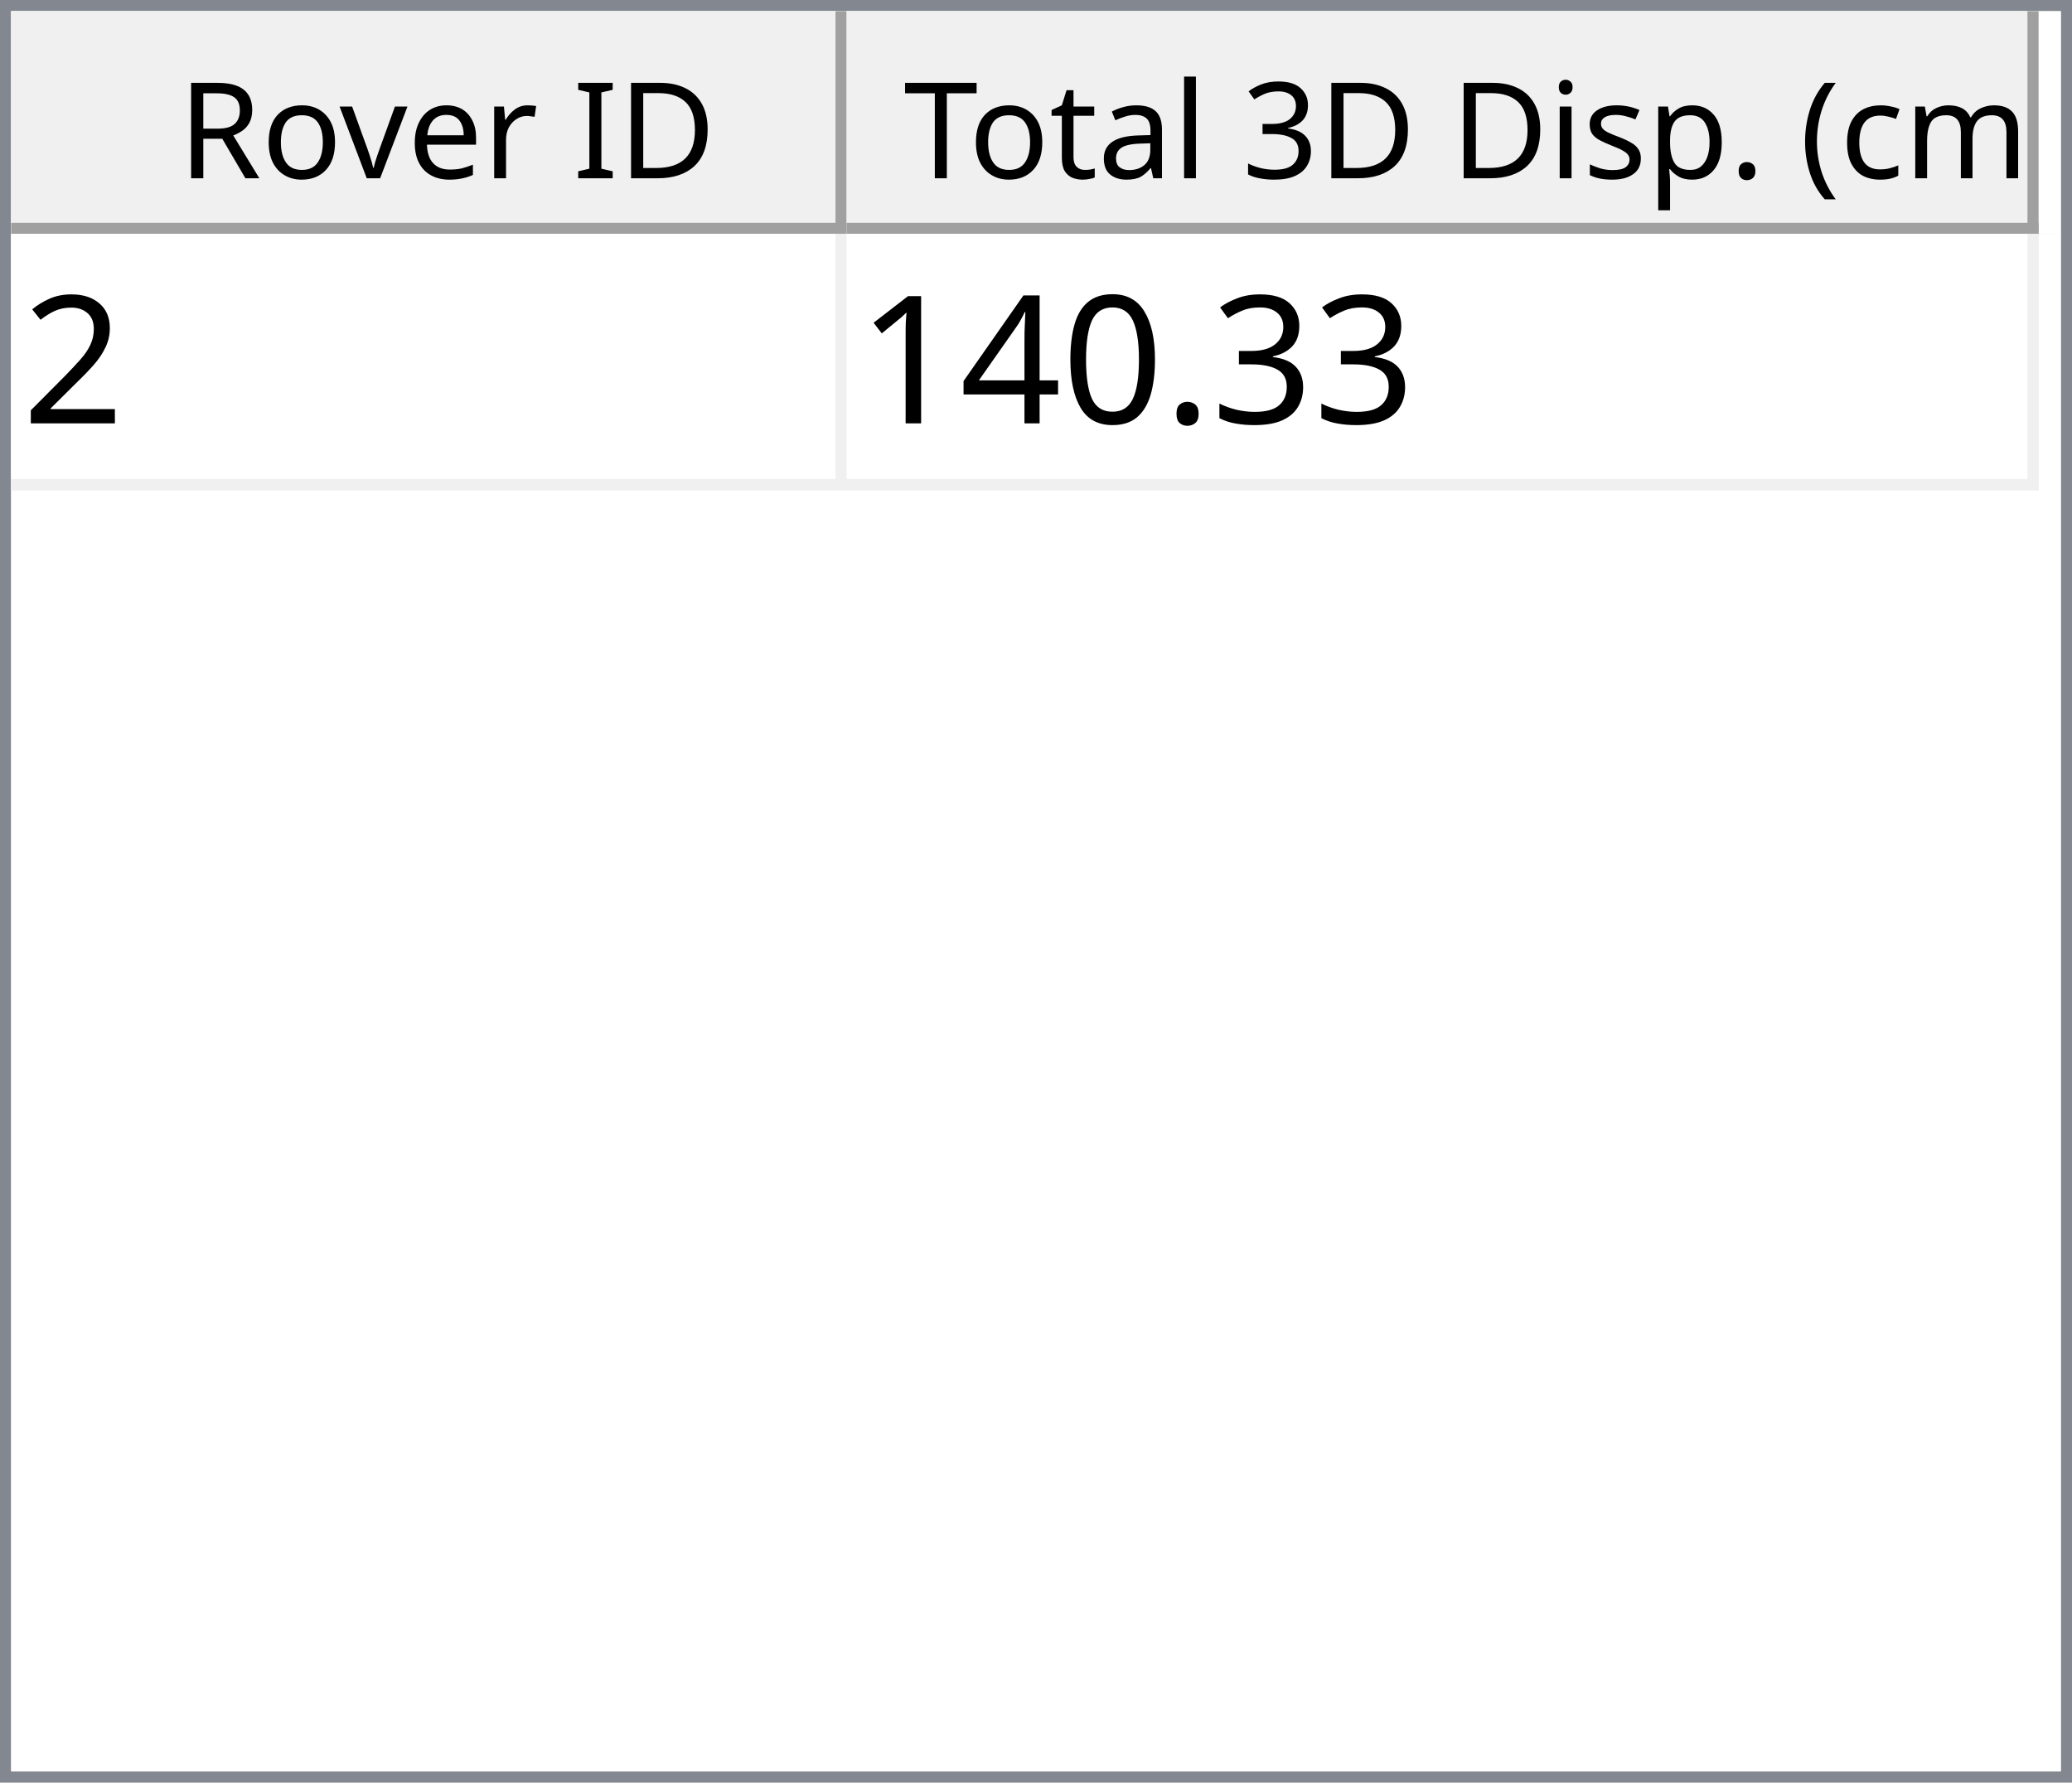
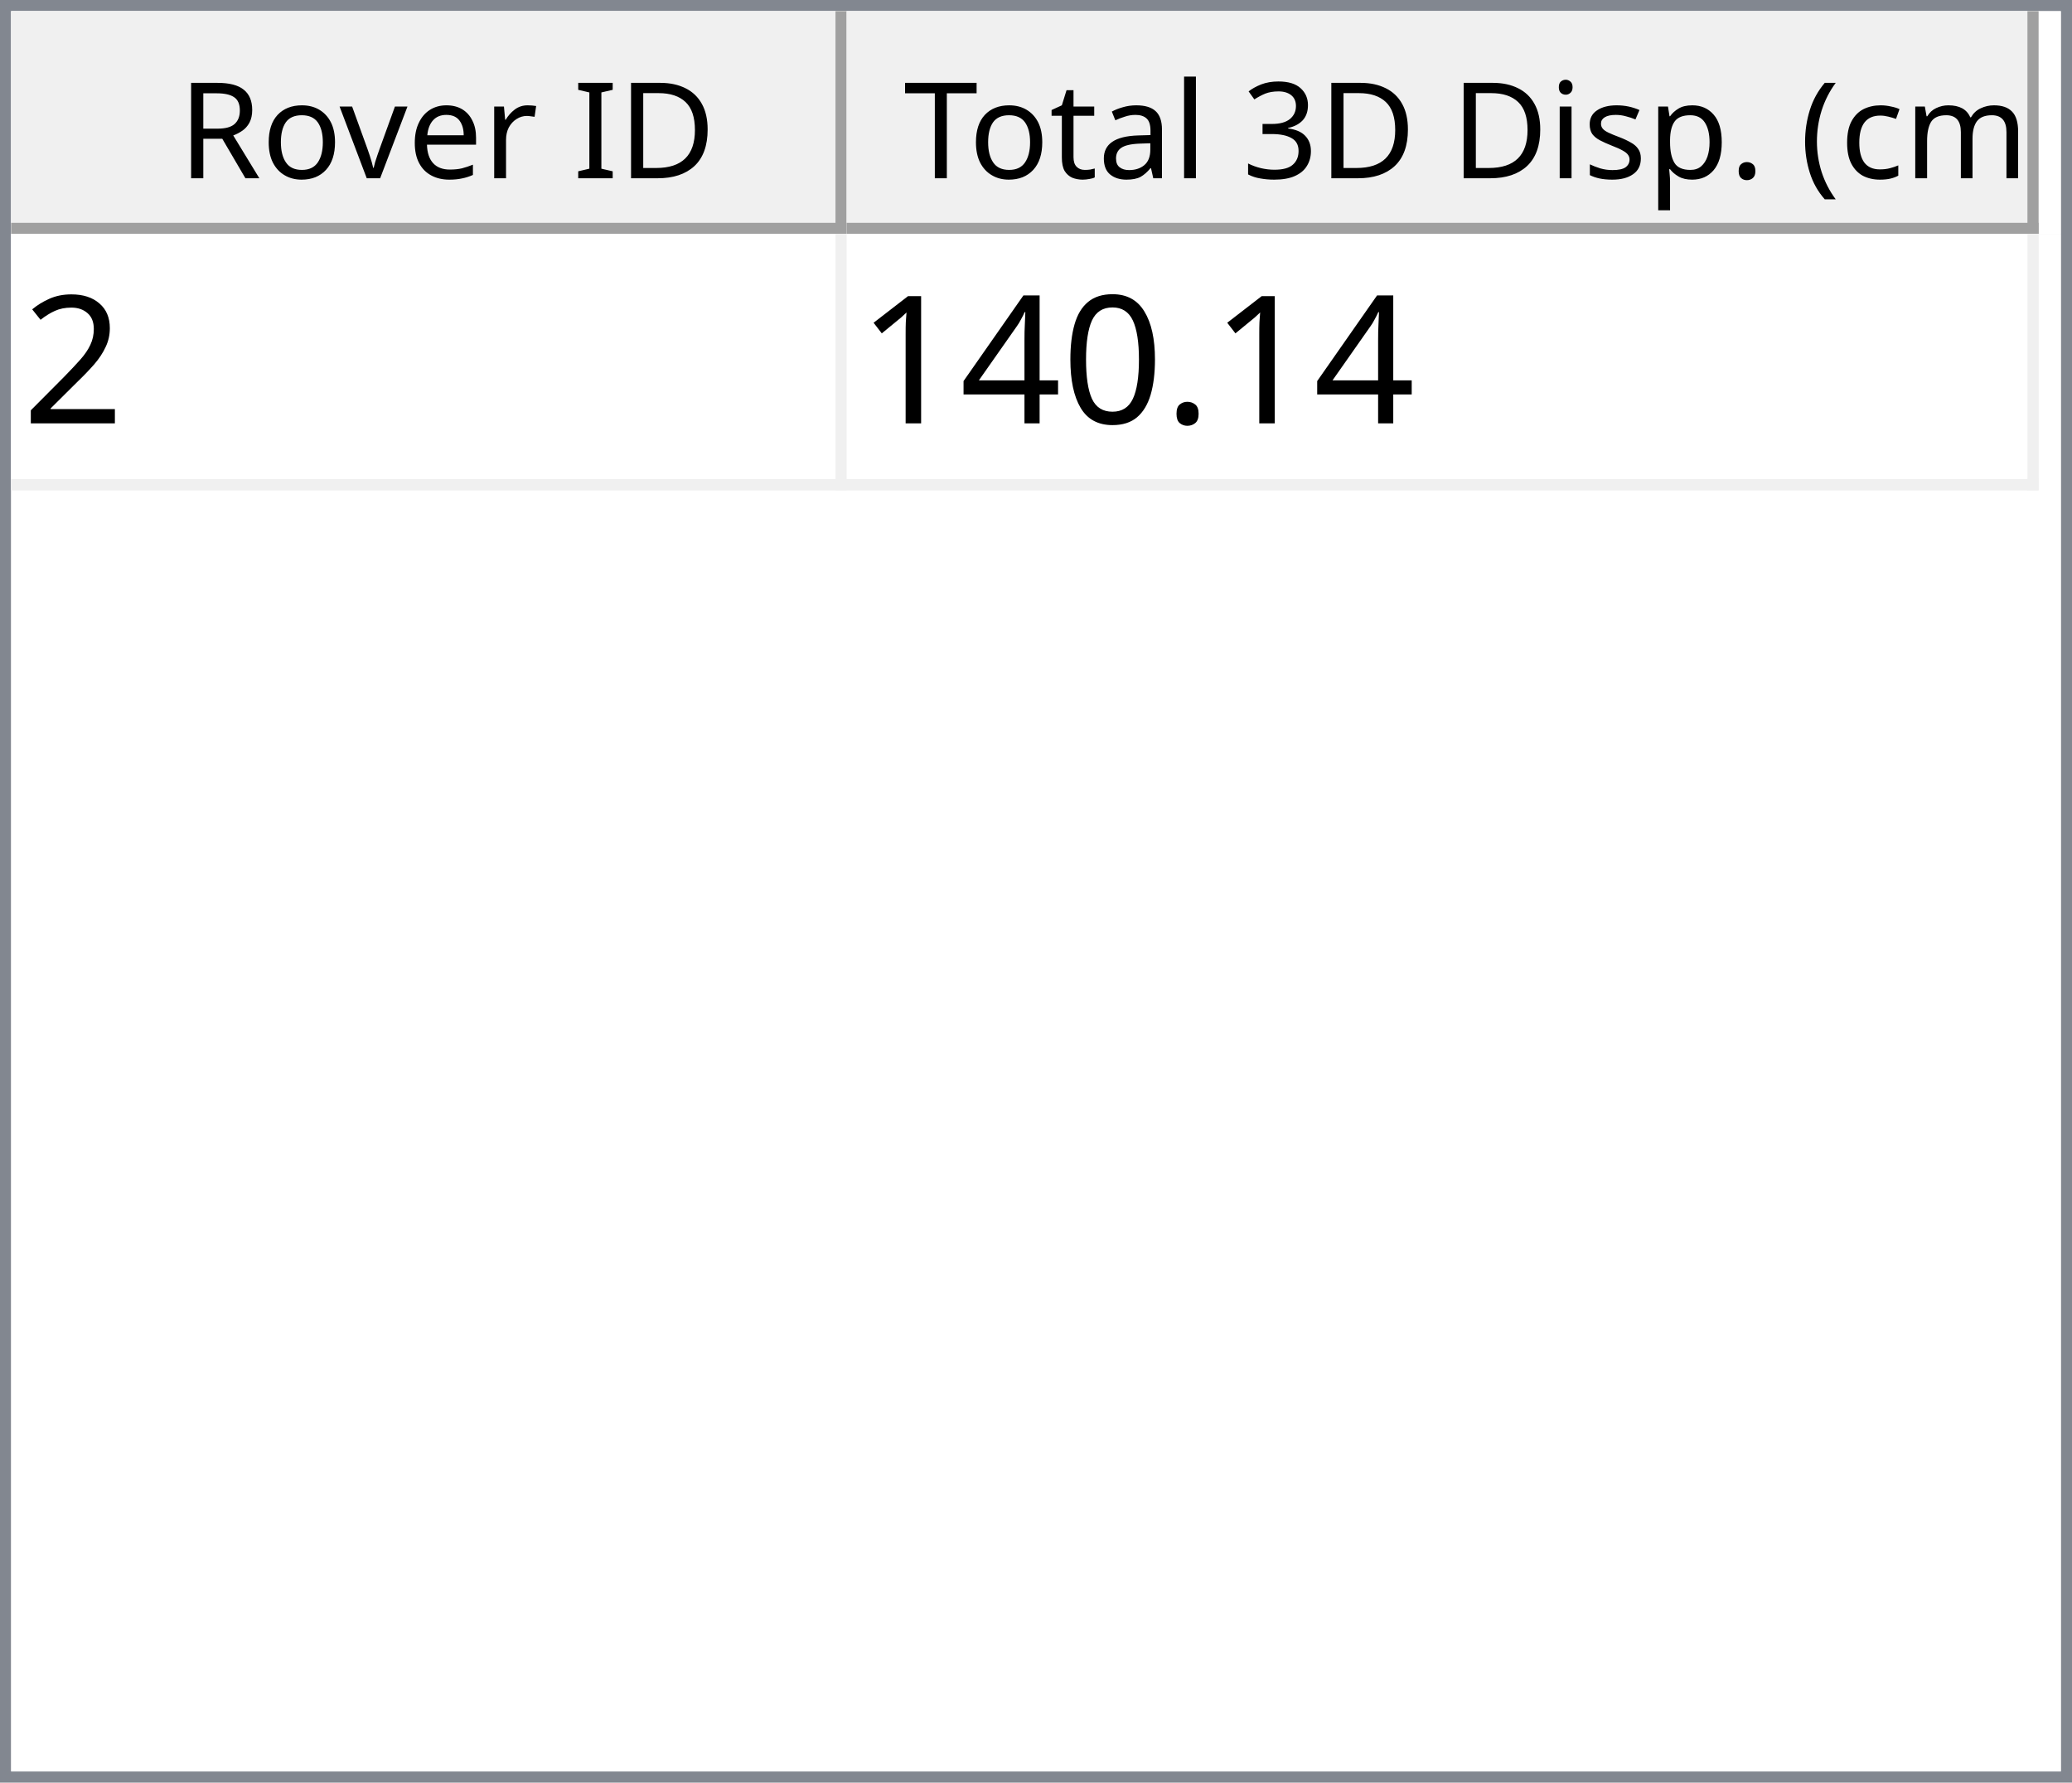
<svg xmlns="http://www.w3.org/2000/svg" style="fill-opacity:1; color-rendering:auto; color-interpolation:auto; text-rendering:auto; stroke:black; stroke-linecap:square; stroke-miterlimit:10; shape-rendering:auto; stroke-opacity:1; fill:black; stroke-dasharray:none; font-weight:normal; stroke-width:1; font-family:'Dialog'; font-style:normal; stroke-linejoin:miter; font-size:12px; stroke-dashoffset:0; image-rendering:auto;" width="186" height="160">
  <defs id="genericDefs" />
  <g>
    <defs id="defs1">
      <clipPath clipPathUnits="userSpaceOnUse" id="clipPath1">
        <path d="M0 0 L186 0 L186 160 L0 160 L0 0 Z" />
      </clipPath>
      <clipPath clipPathUnits="userSpaceOnUse" id="clipPath2">
        <path d="M0 0 L0 160 L186 160 L186 0 Z" />
      </clipPath>
      <clipPath clipPathUnits="userSpaceOnUse" id="clipPath3">
        <path d="M0 0 L0 20 L184 20 L184 0 Z" />
      </clipPath>
      <clipPath clipPathUnits="userSpaceOnUse" id="clipPath4">
        <path d="M0 0 L0 20 L75 20 L75 0 Z" />
      </clipPath>
      <clipPath clipPathUnits="userSpaceOnUse" id="clipPath5">
        <path d="M1 1 L1 19 L74 19 L74 1 Z" />
      </clipPath>
      <clipPath clipPathUnits="userSpaceOnUse" id="clipPath6">
        <path d="M0 0 L0 18 L73 18 L73 0 Z" />
      </clipPath>
      <clipPath clipPathUnits="userSpaceOnUse" id="clipPath7">
        <path d="M-0.5 -0.5 L-0.5 19.5 L74.5 19.5 L74.5 -0.5 Z" />
      </clipPath>
      <clipPath clipPathUnits="userSpaceOnUse" id="clipPath8">
        <path d="M0 0 L0 20 L107 20 L107 0 Z" />
      </clipPath>
      <clipPath clipPathUnits="userSpaceOnUse" id="clipPath9">
        <path d="M1 1 L1 19 L106 19 L106 1 Z" />
      </clipPath>
      <clipPath clipPathUnits="userSpaceOnUse" id="clipPath10">
        <path d="M0 0 L0 18 L105 18 L105 0 Z" />
      </clipPath>
      <clipPath clipPathUnits="userSpaceOnUse" id="clipPath11">
        <path d="M-0.5 -0.5 L-0.5 19.5 L106.5 19.5 L106.5 -0.5 Z" />
      </clipPath>
      <clipPath clipPathUnits="userSpaceOnUse" id="clipPath12">
        <path d="M0 0 L0 138 L184 138 L184 0 Z" />
      </clipPath>
      <clipPath clipPathUnits="userSpaceOnUse" id="clipPath13">
        <path d="M0 0 L0 23 L182 23 L182 0 Z" />
      </clipPath>
      <clipPath clipPathUnits="userSpaceOnUse" id="clipPath14">
        <path d="M-0.5 -0.5 L-0.5 22.5 L181.5 22.5 L181.5 -0.5 Z" />
      </clipPath>
      <clipPath clipPathUnits="userSpaceOnUse" id="clipPath15">
        <path d="M0 0 L0 22 L74 22 L74 0 Z" />
      </clipPath>
      <clipPath clipPathUnits="userSpaceOnUse" id="clipPath16">
        <path d="M0 0 L0 22 L106 22 L106 0 Z" />
      </clipPath>
      <font horiz-adv-x="64.551" id="font1">
        <font-face ascent="107.91" descent="25.098" units-per-em="100" style="font-style:normal; font-family:Segoe UI; font-weight:normal;" />
        <missing-glyph horiz-adv-x="64.551" d="M8.109 0 L8.109 68.266 L56.453 68.266 L56.453 0 L8.109 0 ZM15.328 7.234 L49.219 7.234 L49.219 61.031 L15.328 61.031 L15.328 7.234 Z" />
        <glyph unicode="D" horiz-adv-x="70.117" d="M9.188 0 L9.188 70.016 L28.516 70.016 Q65.531 70.016 65.531 35.891 Q65.531 19.672 55.25 9.836 Q44.969 0 27.734 0 L9.188 0 ZM17.391 62.594 L17.391 7.422 L27.828 7.422 Q41.609 7.422 49.273 14.797 Q56.938 22.172 56.938 35.688 Q56.938 62.594 28.328 62.594 L17.391 62.594 Z" />
        <glyph unicode="I" horiz-adv-x="26.611" d="M17.391 0 L9.188 0 L9.188 70.016 L17.391 70.016 L17.391 0 Z" />
        <glyph unicode=" " horiz-adv-x="27.393" d="" />
        <glyph unicode="r" horiz-adv-x="34.766" d="M34.188 41.891 Q32.078 43.5 28.125 43.5 Q23 43.5 19.555 38.672 Q16.109 33.844 16.109 25.484 L16.109 0 L8.109 0 L8.109 50 L16.109 50 L16.109 39.703 L16.312 39.703 Q18.016 44.969 21.531 47.922 Q25.047 50.875 29.391 50.875 Q32.516 50.875 34.188 50.203 L34.188 41.891 Z" />
        <glyph unicode="e" horiz-adv-x="52.295" d="M48.297 23 L12.984 23 Q13.188 14.656 17.484 10.109 Q21.781 5.562 29.297 5.562 Q37.75 5.562 44.828 11.141 L44.828 3.609 Q38.234 -1.172 27.391 -1.172 Q16.797 -1.172 10.742 5.641 Q4.688 12.453 4.688 24.812 Q4.688 36.469 11.305 43.82 Q17.922 51.172 27.734 51.172 Q37.547 51.172 42.922 44.828 Q48.297 38.484 48.297 27.203 L48.297 23 ZM40.094 29.781 Q40.047 36.719 36.75 40.578 Q33.453 44.438 27.594 44.438 Q21.922 44.438 17.969 40.383 Q14.016 36.328 13.094 29.781 L40.094 29.781 Z" />
        <glyph unicode="v" horiz-adv-x="47.9" d="M47.406 50 L27.484 0 L19.625 0 L0.688 50 L9.469 50 L22.172 13.672 Q23.578 9.672 23.922 6.688 L24.125 6.688 Q24.609 10.453 25.688 13.484 L38.969 50 L47.406 50 Z" />
        <glyph unicode="o" horiz-adv-x="58.594" d="M29 -1.172 Q17.922 -1.172 11.305 5.836 Q4.688 12.844 4.688 24.422 Q4.688 37.016 11.57 44.094 Q18.453 51.172 30.172 51.172 Q41.359 51.172 47.633 44.289 Q53.906 37.406 53.906 25.203 Q53.906 13.234 47.141 6.031 Q40.375 -1.172 29 -1.172 ZM29.594 44.438 Q21.875 44.438 17.383 39.188 Q12.891 33.938 12.891 24.703 Q12.891 15.828 17.43 10.695 Q21.969 5.562 29.594 5.562 Q37.359 5.562 41.531 10.594 Q45.703 15.625 45.703 24.906 Q45.703 34.281 41.531 39.359 Q37.359 44.438 29.594 44.438 Z" />
        <glyph unicode="R" horiz-adv-x="59.814" d="M59.375 0 L49.609 0 L37.891 19.625 Q36.281 22.359 34.766 24.289 Q33.25 26.219 31.664 27.438 Q30.078 28.656 28.25 29.219 Q26.422 29.781 24.125 29.781 L17.391 29.781 L17.391 0 L9.188 0 L9.188 70.016 L30.078 70.016 Q34.672 70.016 38.555 68.867 Q42.438 67.719 45.289 65.375 Q48.141 63.031 49.758 59.547 Q51.375 56.062 51.375 51.375 Q51.375 47.703 50.273 44.656 Q49.172 41.609 47.148 39.211 Q45.125 36.812 42.266 35.133 Q39.406 33.453 35.844 32.516 L35.844 32.328 Q37.594 31.547 38.891 30.547 Q40.188 29.547 41.359 28.18 Q42.531 26.812 43.68 25.078 Q44.828 23.344 46.234 21.047 L59.375 0 ZM17.391 62.594 L17.391 37.203 L28.516 37.203 Q31.594 37.203 34.203 38.133 Q36.812 39.062 38.719 40.797 Q40.625 42.531 41.703 45.047 Q42.781 47.562 42.781 50.688 Q42.781 56.297 39.141 59.445 Q35.5 62.594 28.609 62.594 L17.391 62.594 Z" />
        <glyph unicode=")" horiz-adv-x="30.176" d="M8.297 -15.922 L1.172 -15.922 Q16.406 2.344 16.406 26.812 Q16.406 51.469 1.078 70.016 L8.297 70.016 Q23.531 52.156 23.531 26.703 Q23.531 1.375 8.297 -15.922 Z" />
        <glyph unicode="m" horiz-adv-x="86.133" d="M79.109 0 L71.094 0 L71.094 28.719 Q71.094 37.016 68.531 40.727 Q65.969 44.438 59.906 44.438 Q54.781 44.438 51.195 39.75 Q47.609 35.062 47.609 28.516 L47.609 0 L39.594 0 L39.594 29.688 Q39.594 44.438 28.219 44.438 Q22.953 44.438 19.531 40.016 Q16.109 35.594 16.109 28.516 L16.109 0 L8.109 0 L8.109 50 L16.109 50 L16.109 42.094 L16.312 42.094 Q21.625 51.172 31.844 51.172 Q36.969 51.172 40.773 48.312 Q44.578 45.453 46 40.828 Q51.562 51.172 62.594 51.172 Q79.109 51.172 79.109 30.812 L79.109 0 Z" />
        <glyph unicode="c" horiz-adv-x="46.191" d="M42.188 2.297 Q36.422 -1.172 28.516 -1.172 Q17.828 -1.172 11.258 5.789 Q4.688 12.75 4.688 23.828 Q4.688 36.188 11.766 43.68 Q18.844 51.172 30.672 51.172 Q37.25 51.172 42.281 48.734 L42.281 40.531 Q36.719 44.438 30.375 44.438 Q22.703 44.438 17.797 38.945 Q12.891 33.453 12.891 24.516 Q12.891 15.719 17.508 10.641 Q22.125 5.562 29.891 5.562 Q36.422 5.562 42.188 9.906 L42.188 2.297 Z" />
        <glyph unicode="(" horiz-adv-x="30.176" d="M29.109 -15.922 L21.969 -15.922 Q6.844 1.375 6.844 26.703 Q6.844 52.156 21.969 70.016 L29.203 70.016 Q13.875 51.469 13.875 26.812 Q13.875 2.344 29.109 -15.922 Z" />
        <glyph unicode="." horiz-adv-x="21.68" d="M10.891 -1.078 Q8.641 -1.078 7.055 0.539 Q5.469 2.156 5.469 4.391 Q5.469 6.641 7.055 8.273 Q8.641 9.906 10.891 9.906 Q13.188 9.906 14.797 8.273 Q16.406 6.641 16.406 4.391 Q16.406 2.156 14.797 0.539 Q13.188 -1.078 10.891 -1.078 Z" />
        <glyph unicode="p" horiz-adv-x="58.789" d="M16.312 7.234 L16.109 7.234 L16.109 -23 L8.109 -23 L8.109 50 L16.109 50 L16.109 41.219 L16.312 41.219 Q22.219 51.172 33.594 51.172 Q43.266 51.172 48.688 44.461 Q54.109 37.75 54.109 26.469 Q54.109 13.922 48 6.375 Q41.891 -1.172 31.297 -1.172 Q21.578 -1.172 16.312 7.234 ZM16.109 27.391 L16.109 20.406 Q16.109 14.203 20.141 9.883 Q24.172 5.562 30.375 5.562 Q37.641 5.562 41.773 11.133 Q45.906 16.703 45.906 26.609 Q45.906 34.969 42.047 39.703 Q38.188 44.438 31.594 44.438 Q24.609 44.438 20.359 39.578 Q16.109 34.719 16.109 27.391 Z" />
        <glyph unicode="s" horiz-adv-x="42.432" d="M5.078 1.812 L5.078 10.406 Q11.625 5.562 19.484 5.562 Q30.031 5.562 30.031 12.594 Q30.031 14.594 29.125 15.992 Q28.219 17.391 26.68 18.461 Q25.141 19.531 23.07 20.383 Q21 21.234 18.609 22.172 Q15.281 23.484 12.766 24.828 Q10.25 26.172 8.57 27.859 Q6.891 29.547 6.031 31.695 Q5.172 33.844 5.172 36.719 Q5.172 40.234 6.789 42.945 Q8.406 45.656 11.086 47.484 Q13.766 49.312 17.211 50.242 Q20.656 51.172 24.312 51.172 Q30.812 51.172 35.938 48.922 L35.938 40.828 Q30.422 44.438 23.25 44.438 Q21 44.438 19.195 43.922 Q17.391 43.406 16.094 42.477 Q14.797 41.547 14.086 40.258 Q13.375 38.969 13.375 37.406 Q13.375 35.453 14.086 34.133 Q14.797 32.812 16.164 31.789 Q17.531 30.766 19.484 29.938 Q21.438 29.109 23.922 28.125 Q27.25 26.859 29.883 25.516 Q32.516 24.172 34.375 22.484 Q36.234 20.797 37.234 18.602 Q38.234 16.406 38.234 13.375 Q38.234 9.672 36.602 6.938 Q34.969 4.203 32.234 2.398 Q29.5 0.594 25.93 -0.289 Q22.359 -1.172 18.453 -1.172 Q10.75 -1.172 5.078 1.812 Z" />
        <glyph unicode="i" horiz-adv-x="24.219" d="M12.203 62.703 Q10.062 62.703 8.547 64.164 Q7.031 65.625 7.031 67.875 Q7.031 70.125 8.547 71.609 Q10.062 73.094 12.203 73.094 Q14.406 73.094 15.945 71.609 Q17.484 70.125 17.484 67.875 Q17.484 65.719 15.945 64.211 Q14.406 62.703 12.203 62.703 ZM16.109 0 L8.109 0 L8.109 50 L16.109 50 L16.109 0 Z" />
        <glyph unicode="3" horiz-adv-x="53.906" d="M46.531 19.828 Q46.531 15.094 44.75 11.211 Q42.969 7.328 39.719 4.57 Q36.469 1.812 31.93 0.297 Q27.391 -1.219 21.922 -1.219 Q11.922 -1.219 6 2.594 L6 11.188 Q13.094 5.609 22.219 5.609 Q25.875 5.609 28.828 6.539 Q31.781 7.469 33.906 9.227 Q36.031 10.984 37.18 13.477 Q38.328 15.969 38.328 19.094 Q38.328 32.812 18.797 32.812 L12.984 32.812 L12.984 39.594 L18.5 39.594 Q35.797 39.594 35.797 52.484 Q35.797 64.406 22.609 64.406 Q15.188 64.406 8.688 59.422 L8.688 67.188 Q15.375 71.188 24.609 71.188 Q29 71.188 32.57 69.969 Q36.141 68.75 38.68 66.555 Q41.219 64.359 42.609 61.281 Q44 58.203 44 54.5 Q44 40.672 30.031 36.719 L30.031 36.531 Q33.594 36.141 36.625 34.797 Q39.656 33.453 41.852 31.305 Q44.047 29.156 45.289 26.25 Q46.531 23.344 46.531 19.828 Z" />
        <glyph unicode="l" horiz-adv-x="24.219" d="M16.109 0 L8.109 0 L8.109 74.031 L16.109 74.031 L16.109 0 Z" />
        <glyph unicode="a" horiz-adv-x="50.879" d="M43.891 0 L35.891 0 L35.891 7.812 L35.688 7.812 Q30.469 -1.172 20.312 -1.172 Q12.844 -1.172 8.617 2.781 Q4.391 6.734 4.391 13.281 Q4.391 27.297 20.906 29.594 L35.891 31.688 Q35.891 44.438 25.594 44.438 Q16.547 44.438 9.281 38.281 L9.281 46.484 Q16.656 51.172 26.266 51.172 Q43.891 51.172 43.891 32.516 L43.891 0 ZM35.891 25.297 L23.828 23.641 Q18.266 22.859 15.43 20.875 Q12.594 18.891 12.594 13.875 Q12.594 10.203 15.211 7.883 Q17.828 5.562 22.172 5.562 Q28.125 5.562 32.008 9.742 Q35.891 13.922 35.891 20.312 L35.891 25.297 Z" />
        <glyph unicode="t" horiz-adv-x="33.887" d="M31.297 0.484 Q28.469 -1.078 23.828 -1.078 Q10.688 -1.078 10.688 13.578 L10.688 43.172 L2.094 43.172 L2.094 50 L10.688 50 L10.688 62.203 L18.703 64.797 L18.703 50 L31.297 50 L31.297 43.172 L18.703 43.172 L18.703 14.984 Q18.703 9.969 20.414 7.82 Q22.125 5.672 26.078 5.672 Q29.109 5.672 31.297 7.328 L31.297 0.484 Z" />
        <glyph unicode="T" horiz-adv-x="52.393" d="M50.594 62.594 L30.375 62.594 L30.375 0 L22.172 0 L22.172 62.594 L2 62.594 L2 70.016 L50.594 70.016 L50.594 62.594 Z" />
      </font>
      <font horiz-adv-x="75.0" id="font2">
        <font-face ascent="100.537" descent="21.973" units-per-em="100" style="font-style:normal; font-family:sans-serif; font-weight:normal;" />
        <missing-glyph horiz-adv-x="75.0" d="M12.5 0 L12.5 62.5 L62.5 62.5 L62.5 0 L12.5 0 ZM14.062 1.562 L60.938 1.562 L60.938 60.938 L14.062 60.938 L14.062 1.562 Z" />
        <glyph unicode="2" horiz-adv-x="55.615" d="M50.344 8.453 L50.344 0 L3.031 0 Q2.938 3.172 4.047 6.109 Q5.859 10.938 9.836 15.625 Q13.812 20.312 21.344 26.469 Q33.016 36.031 37.117 41.625 Q41.219 47.219 41.219 52.203 Q41.219 57.422 37.477 61.008 Q33.734 64.594 27.734 64.594 Q21.391 64.594 17.578 60.789 Q13.766 56.984 13.719 50.25 L4.688 51.172 Q5.609 61.281 11.664 66.578 Q17.719 71.875 27.938 71.875 Q38.234 71.875 44.242 66.164 Q50.25 60.453 50.25 52 Q50.25 47.703 48.492 43.555 Q46.734 39.406 42.656 34.812 Q38.578 30.219 29.109 22.219 Q21.188 15.578 18.945 13.211 Q16.703 10.844 15.234 8.453 L50.344 8.453 Z" />
-         <glyph unicode="3" horiz-adv-x="55.615" d="M4.203 18.891 L12.984 20.062 Q14.5 12.594 18.141 9.297 Q21.781 6 27 6 Q33.203 6 37.477 10.297 Q41.75 14.594 41.75 20.953 Q41.75 27 37.797 30.93 Q33.844 34.859 27.734 34.859 Q25.25 34.859 21.531 33.891 L22.516 41.609 Q23.391 41.5 23.922 41.5 Q29.547 41.5 34.039 44.43 Q38.531 47.359 38.531 53.469 Q38.531 58.297 35.258 61.477 Q31.984 64.656 26.812 64.656 Q21.688 64.656 18.266 61.43 Q14.844 58.203 13.875 51.766 L5.078 53.328 Q6.688 62.156 12.398 67.016 Q18.109 71.875 26.609 71.875 Q32.469 71.875 37.398 69.359 Q42.328 66.844 44.945 62.5 Q47.562 58.156 47.562 53.266 Q47.562 48.641 45.07 44.828 Q42.578 41.016 37.703 38.766 Q44.047 37.312 47.562 32.695 Q51.078 28.078 51.078 21.141 Q51.078 11.766 44.242 5.25 Q37.406 -1.266 26.953 -1.266 Q17.531 -1.266 11.305 4.352 Q5.078 9.969 4.203 18.891 Z" />
        <glyph unicode="." horiz-adv-x="27.783" d="M9.078 0 L9.078 10.016 L19.094 10.016 L19.094 0 L9.078 0 Z" />
        <glyph unicode="0" horiz-adv-x="55.615" d="M4.156 35.297 Q4.156 48 6.766 55.742 Q9.375 63.484 14.523 67.68 Q19.672 71.875 27.484 71.875 Q33.25 71.875 37.594 69.555 Q41.938 67.234 44.773 62.867 Q47.609 58.5 49.219 52.227 Q50.828 45.953 50.828 35.297 Q50.828 22.703 48.242 14.969 Q45.656 7.234 40.508 3.008 Q35.359 -1.219 27.484 -1.219 Q17.141 -1.219 11.234 6.203 Q4.156 15.141 4.156 35.297 ZM13.188 35.297 Q13.188 17.672 17.312 11.836 Q21.438 6 27.484 6 Q33.547 6 37.672 11.859 Q41.797 17.719 41.797 35.297 Q41.797 52.984 37.672 58.789 Q33.547 64.594 27.391 64.594 Q21.344 64.594 17.719 59.469 Q13.188 52.938 13.188 35.297 Z" />
        <glyph unicode="4" horiz-adv-x="55.615" d="M32.328 0 L32.328 17.141 L1.266 17.141 L1.266 25.203 L33.938 71.578 L41.109 71.578 L41.109 25.203 L50.781 25.203 L50.781 17.141 L41.109 17.141 L41.109 0 L32.328 0 ZM32.328 25.203 L32.328 57.469 L9.906 25.203 L32.328 25.203 Z" />
        <glyph unicode="1" horiz-adv-x="55.615" d="M37.25 0 L28.469 0 L28.469 56 Q25.297 52.984 20.141 49.953 Q14.984 46.922 10.891 45.406 L10.891 53.906 Q18.266 57.375 23.781 62.305 Q29.297 67.234 31.594 71.875 L37.25 71.875 L37.25 0 Z" />
      </font>
    </defs>
    <g style="fill:white; stroke:white;">
      <rect x="0" y="0" width="186" style="clip-path:url(#clipPath1); stroke:none;" height="160" />
    </g>
    <g style="fill:white; text-rendering:optimizeSpeed; color-rendering:optimizeSpeed; image-rendering:optimizeSpeed; shape-rendering:crispEdges; stroke:white; color-interpolation:sRGB;">
      <rect x="0" width="186" height="160" y="0" style="stroke:none;" />
      <path style="stroke:none;" d="M0 160 L186 160 L186 0 L0 0 Z" />
    </g>
    <g style="fill:rgb(240,240,240); font-family:'Segoe UI'; stroke:rgb(240,240,240);">
      <rect x="0" y="0" width="186" style="clip-path:url(#clipPath2); stroke:none;" height="160" />
    </g>
    <g style="fill:rgb(130,135,144); font-family:'Segoe UI'; stroke:rgb(130,135,144);">
      <path d="M0 0 L186 0 L186 160 L0 160 L0 0 ZM1 1 L185 1 L185 159 L1 159 L1 1 Z" style="fill-rule:evenodd; clip-path:url(#clipPath2); stroke:none;" />
    </g>
    <g style="fill:white; font-family:'Segoe UI'; stroke:white;" transform="translate(1,1)">
      <rect x="0" y="0" width="184" style="clip-path:url(#clipPath3); stroke:none;" height="20" />
    </g>
    <g style="fill:rgb(240,240,240); font-family:'Segoe UI'; stroke:rgb(240,240,240);" transform="translate(1,1)">
      <rect x="0" y="0" width="75" style="clip-path:url(#clipPath4); stroke:none;" height="20" />
    </g>
    <g style="font-family:'Segoe UI';" transform="translate(2,2)">
      <text x="14" xml:space="preserve" y="14" style="clip-path:url(#clipPath6); stroke:none;">Rover ID</text>
    </g>
    <g style="fill:rgb(160,160,160); font-family:'Segoe UI'; stroke:rgb(160,160,160); stroke-linejoin:bevel;" transform="translate(1.5,1.5)">
      <line x1="74" x2="74" y1="0" style="fill:none; clip-path:url(#clipPath7);" y2="19" />
    </g>
    <g style="fill:rgb(160,160,160); font-family:'Segoe UI'; stroke:rgb(160,160,160); stroke-linejoin:bevel;" transform="matrix(1,0,0,1,1,1) translate(0.5,0.5)">
      <line x1="0" x2="74" y1="19" style="fill:none; clip-path:url(#clipPath7);" y2="19" />
    </g>
    <g style="fill:rgb(240,240,240); font-family:'Segoe UI'; stroke:rgb(240,240,240);" transform="translate(76,1)">
      <rect x="0" y="0" width="107" style="clip-path:url(#clipPath8); stroke:none;" height="20" />
    </g>
    <g style="font-family:'Segoe UI';" transform="translate(77,2)">
      <text x="1" xml:space="preserve" y="14" style="clip-path:url(#clipPath10); stroke:none;"> Total 3D Disp. (cm)</text>
    </g>
    <g style="fill:rgb(160,160,160); font-family:'Segoe UI'; stroke:rgb(160,160,160); stroke-linejoin:bevel;" transform="translate(76.5,1.5)">
      <line x1="106" x2="106" y1="0" style="fill:none; clip-path:url(#clipPath11);" y2="19" />
    </g>
    <g style="fill:rgb(160,160,160); font-family:'Segoe UI'; stroke:rgb(160,160,160); stroke-linejoin:bevel;" transform="matrix(1,0,0,1,76,1) translate(0.5,0.5)">
      <line x1="0" x2="106" y1="19" style="fill:none; clip-path:url(#clipPath11);" y2="19" />
    </g>
    <g style="fill:white; font-family:'Segoe UI'; stroke:white;" transform="translate(1,21)">
      <rect x="0" y="0" width="184" style="clip-path:url(#clipPath12); stroke:none;" height="138" />
    </g>
    <g style="fill:rgb(240,240,240); font-size:16px; font-family:sans-serif; stroke:rgb(240,240,240);" transform="translate(1,21)">
      <rect x="0" y="0" width="182" style="clip-path:url(#clipPath13); stroke:none;" height="23" />
      <line transform="translate(0.5,0.5)" x1="0" x2="181" y1="22" style="clip-path:url(#clipPath14); fill:none; stroke-linejoin:bevel;" y2="22" />
    </g>
    <g transform="matrix(1,0,0,1,1,21) translate(0.5,0.5)" style="fill:rgb(240,240,240); font-size:16px; font-family:sans-serif; stroke:rgb(240,240,240); stroke-linejoin:bevel;">
      <line x1="74" x2="74" y1="0" style="fill:none; clip-path:url(#clipPath14);" y2="22" />
    </g>
    <g transform="matrix(1,0,0,1,1,21) translate(0.5,0.5)" style="fill:rgb(240,240,240); font-size:16px; font-family:sans-serif; stroke:rgb(240,240,240); stroke-linejoin:bevel;">
      <line x1="181" x2="181" y1="0" style="fill:none; clip-path:url(#clipPath14);" y2="22" />
    </g>
    <g style="fill:white; font-size:16px; font-family:sans-serif; stroke:white;" transform="matrix(1,0,0,1,1,21)">
      <rect x="0" y="0" width="74" style="clip-path:url(#clipPath15); stroke:none;" height="22" />
      <text x="1" y="17" style="fill:black; clip-path:url(#clipPath15); stroke:none;" xml:space="preserve">2</text>
    </g>
    <g style="fill:white; font-size:16px; font-family:sans-serif; stroke:white;" transform="matrix(1,0,0,1,1,21) translate(75,0)">
      <rect x="0" y="0" width="106" style="clip-path:url(#clipPath16); stroke:none;" height="22" />
-       <text x="1" y="17" style="fill:black; clip-path:url(#clipPath16); stroke:none;" xml:space="preserve">140.33</text>
+       <text x="1" y="17" style="fill:black; clip-path:url(#clipPath16); stroke:none;" xml:space="preserve">140.14</text>
    </g>
  </g>
</svg>
